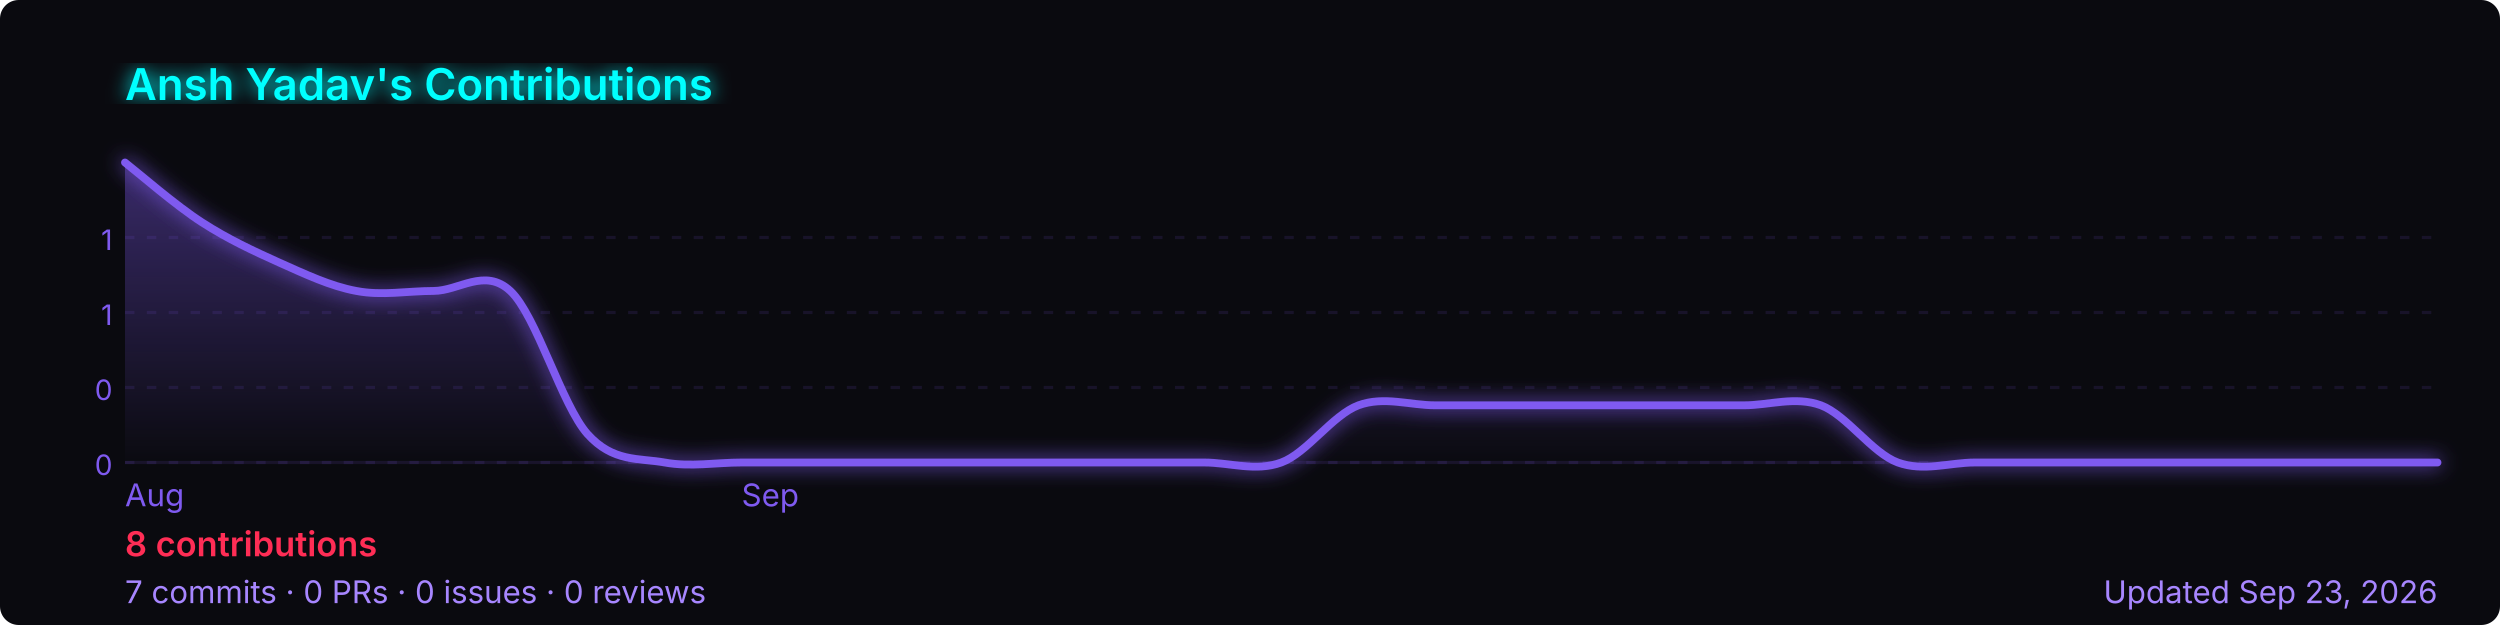
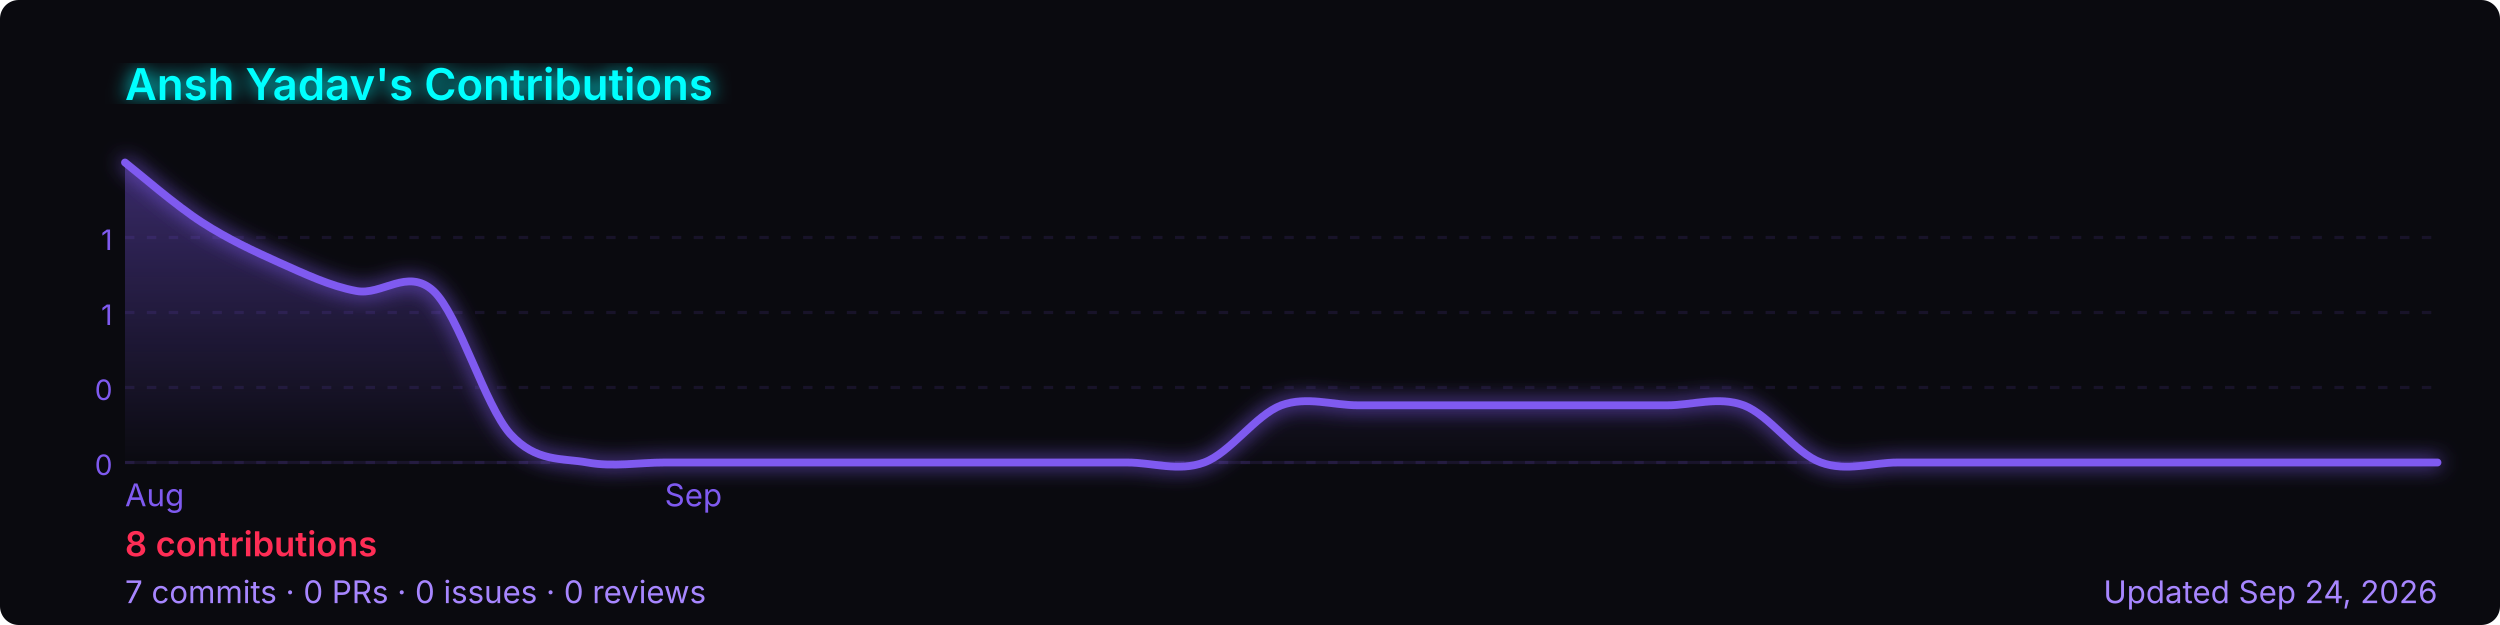
<svg xmlns="http://www.w3.org/2000/svg" width="800" height="200" viewBox="0 0 800 200" role="img" aria-label="Ansh Yadav's GitHub contribution graph">
  <defs>
-     <linearGradient id="area-zrpyx" x1="0" y1="0" x2="0" y2="1">
+     <linearGradient id="area-vjzfw" x1="0" y1="0" x2="0" y2="1">
      <stop offset="0%" stop-color="rgba(127,90,240,0.4)" />
      <stop offset="100%" stop-color="rgba(127,90,240,0)" />
    </linearGradient>
-     <filter id="glow-zrpyx">
+     <filter id="glow-vjzfw">
      <feGaussianBlur stdDeviation="3" result="blur" />
      <feMerge>
        <feMergeNode in="blur" />
        <feMergeNode in="SourceGraphic" />
      </feMerge>
    </filter>
  </defs>
  <rect width="800" height="200" rx="6" fill="#0a0a0f" />
-   <text x="40" y="32" font-size="14" font-weight="600" fill="#00ffff" font-family="-apple-system,BlinkMacSystemFont,'Segoe UI',sans-serif" filter="url(#glow-zrpyx)">
+   <text x="40" y="32" font-size="14" font-weight="600" fill="#00ffff" font-family="-apple-system,BlinkMacSystemFont,'Segoe UI',sans-serif" filter="url(#glow-vjzfw)">
    Ansh Yadav's Contributions
  </text>
  <line x1="40" y1="76.0" x2="780" y2="76.0" stroke="rgba(127,90,240,0.12)" stroke-width="1" stroke-dasharray="3,4" />
  <text x="36" y="80.0" font-size="9" fill="#7f5af0" font-family="-apple-system,BlinkMacSystemFont,'Segoe UI',sans-serif" text-anchor="end">1</text>
  <line x1="40" y1="100.0" x2="780" y2="100.0" stroke="rgba(127,90,240,0.12)" stroke-width="1" stroke-dasharray="3,4" />
  <text x="36" y="104.0" font-size="9" fill="#7f5af0" font-family="-apple-system,BlinkMacSystemFont,'Segoe UI',sans-serif" text-anchor="end">1</text>
  <line x1="40" y1="124.0" x2="780" y2="124.0" stroke="rgba(127,90,240,0.12)" stroke-width="1" stroke-dasharray="3,4" />
  <text x="36" y="128.0" font-size="9" fill="#7f5af0" font-family="-apple-system,BlinkMacSystemFont,'Segoe UI',sans-serif" text-anchor="end">0</text>
  <line x1="40" y1="148.0" x2="780" y2="148.0" stroke="rgba(127,90,240,0.12)" stroke-width="1" stroke-dasharray="3,4" />
  <text x="36" y="152.0" font-size="9" fill="#7f5af0" font-family="-apple-system,BlinkMacSystemFont,'Segoe UI',sans-serif" text-anchor="end">0</text>
  <line x1="40" y1="148" x2="780" y2="148" stroke="rgba(127,90,240,0.12)" stroke-width="1" />
-   <path d="M 40.0,52.0 C 44.1,55.2 56.4,65.9 64.7,71.2 C 72.9,76.5 81.1,80.3 89.3,84.0 C 97.6,87.7 105.8,91.6 114.0,93.1 C 122.2,94.7 130.4,93.1 138.7,93.1 C 146.9,93.1 155.1,85.5 163.3,93.1 C 171.6,100.8 179.8,129.7 188.0,138.9 C 196.2,148.0 204.4,146.5 212.7,148.0 C 220.9,149.5 229.1,148.0 237.3,148.0 C 245.6,148.0 253.8,148.0 262.0,148.0 C 270.2,148.0 278.4,148.0 286.7,148.0 C 294.9,148.0 303.1,148.0 311.3,148.0 C 319.6,148.0 327.8,148.0 336.0,148.0 C 344.2,148.0 352.4,148.0 360.7,148.0 C 368.9,148.0 377.1,148.0 385.3,148.0 C 393.6,148.0 401.8,151.0 410.0,148.0 C 418.2,145.0 426.4,132.8 434.7,129.7 C 442.9,126.7 451.1,129.7 459.3,129.7 C 467.6,129.7 475.8,129.7 484.0,129.7 C 492.2,129.7 500.4,129.7 508.7,129.7 C 516.9,129.7 525.1,129.7 533.3,129.7 C 541.6,129.7 549.8,129.7 558.0,129.7 C 566.2,129.7 574.4,126.7 582.7,129.7 C 590.9,132.8 599.1,145.0 607.3,148.0 C 615.6,151.0 623.8,148.0 632.0,148.0 C 640.2,148.0 648.4,148.0 656.7,148.0 C 664.9,148.0 673.1,148.0 681.3,148.0 C 689.6,148.0 697.8,148.0 706.0,148.0 C 714.2,148.0 722.4,148.0 730.7,148.0 C 738.9,148.0 747.1,148.0 755.3,148.0 C 763.6,148.0 775.9,148.0 780.0,148.0 L 780.0,148 L 40.0,148 Z" fill="url(#area-zrpyx)" />
-   <path d="M 40.0,52.0 C 44.1,55.2 56.4,65.9 64.7,71.2 C 72.9,76.5 81.1,80.3 89.3,84.0 C 97.6,87.7 105.8,91.6 114.0,93.1 C 122.2,94.7 130.4,93.1 138.7,93.1 C 146.9,93.1 155.1,85.5 163.3,93.1 C 171.6,100.8 179.8,129.7 188.0,138.9 C 196.2,148.0 204.4,146.5 212.7,148.0 C 220.9,149.5 229.1,148.0 237.3,148.0 C 245.6,148.0 253.8,148.0 262.0,148.0 C 270.2,148.0 278.4,148.0 286.7,148.0 C 294.9,148.0 303.1,148.0 311.3,148.0 C 319.6,148.0 327.8,148.0 336.0,148.0 C 344.2,148.0 352.4,148.0 360.7,148.0 C 368.9,148.0 377.1,148.0 385.3,148.0 C 393.6,148.0 401.8,151.0 410.0,148.0 C 418.2,145.0 426.4,132.8 434.7,129.7 C 442.9,126.7 451.1,129.7 459.3,129.7 C 467.6,129.7 475.8,129.7 484.0,129.7 C 492.2,129.7 500.4,129.7 508.7,129.7 C 516.9,129.7 525.1,129.7 533.3,129.7 C 541.6,129.7 549.8,129.7 558.0,129.7 C 566.2,129.7 574.4,126.7 582.7,129.7 C 590.9,132.8 599.1,145.0 607.3,148.0 C 615.6,151.0 623.8,148.0 632.0,148.0 C 640.2,148.0 648.4,148.0 656.7,148.0 C 664.9,148.0 673.1,148.0 681.3,148.0 C 689.6,148.0 697.8,148.0 706.0,148.0 C 714.2,148.0 722.4,148.0 730.7,148.0 C 738.9,148.0 747.1,148.0 755.3,148.0 C 763.6,148.0 775.9,148.0 780.0,148.0" fill="none" stroke="#7f5af0" stroke-width="2.5" stroke-linejoin="round" stroke-linecap="round" filter="url(#glow-zrpyx)" />
+   <path d="M 40.0,52.0 C 44.1,55.2 56.4,65.9 64.7,71.2 C 72.9,76.5 81.1,80.3 89.3,84.0 C 97.6,87.7 105.8,91.6 114.0,93.1 C 122.2,94.7 130.4,85.5 138.7,93.1 C 146.9,100.8 155.1,129.7 163.3,138.9 C 171.6,148.0 179.8,146.5 188.0,148.0 C 196.2,149.5 204.4,148.0 212.7,148.0 C 220.9,148.0 229.1,148.0 237.3,148.0 C 245.6,148.0 253.8,148.0 262.0,148.0 C 270.2,148.0 278.4,148.0 286.7,148.0 C 294.9,148.0 303.1,148.0 311.3,148.0 C 319.6,148.0 327.8,148.0 336.0,148.0 C 344.2,148.0 352.4,148.0 360.7,148.0 C 368.9,148.0 377.1,151.0 385.3,148.0 C 393.6,145.0 401.8,132.8 410.0,129.7 C 418.2,126.7 426.4,129.7 434.7,129.7 C 442.9,129.7 451.1,129.7 459.3,129.7 C 467.6,129.7 475.8,129.7 484.0,129.7 C 492.2,129.7 500.4,129.7 508.7,129.7 C 516.9,129.7 525.1,129.7 533.3,129.7 C 541.6,129.7 549.8,126.7 558.0,129.7 C 566.2,132.8 574.4,145.0 582.7,148.0 C 590.9,151.0 599.1,148.0 607.3,148.0 C 615.6,148.0 623.8,148.0 632.0,148.0 C 640.2,148.0 648.4,148.0 656.7,148.0 C 664.9,148.0 673.1,148.0 681.3,148.0 C 689.6,148.0 697.8,148.0 706.0,148.0 C 714.2,148.0 722.4,148.0 730.7,148.0 C 738.9,148.0 747.1,148.0 755.3,148.0 C 763.6,148.0 775.9,148.0 780.0,148.0 L 780.0,148 L 40.0,148 Z" fill="url(#area-vjzfw)" />
+   <path d="M 40.0,52.0 C 44.1,55.2 56.4,65.9 64.7,71.2 C 72.9,76.5 81.1,80.3 89.3,84.0 C 97.6,87.7 105.8,91.6 114.0,93.1 C 122.2,94.7 130.4,85.5 138.7,93.1 C 146.9,100.8 155.1,129.7 163.3,138.9 C 171.6,148.0 179.8,146.5 188.0,148.0 C 196.2,149.5 204.4,148.0 212.7,148.0 C 220.9,148.0 229.1,148.0 237.3,148.0 C 245.6,148.0 253.8,148.0 262.0,148.0 C 270.2,148.0 278.4,148.0 286.7,148.0 C 294.9,148.0 303.1,148.0 311.3,148.0 C 319.6,148.0 327.8,148.0 336.0,148.0 C 344.2,148.0 352.4,148.0 360.7,148.0 C 368.9,148.0 377.1,151.0 385.3,148.0 C 393.6,145.0 401.8,132.8 410.0,129.7 C 418.2,126.7 426.4,129.7 434.7,129.7 C 442.9,129.7 451.1,129.7 459.3,129.7 C 467.6,129.7 475.8,129.7 484.0,129.7 C 492.2,129.7 500.4,129.7 508.7,129.7 C 516.9,129.7 525.1,129.7 533.3,129.7 C 541.6,129.7 549.8,126.7 558.0,129.7 C 566.2,132.8 574.4,145.0 582.7,148.0 C 590.9,151.0 599.1,148.0 607.3,148.0 C 615.6,148.0 623.8,148.0 632.0,148.0 C 640.2,148.0 648.4,148.0 656.7,148.0 C 664.9,148.0 673.1,148.0 681.3,148.0 C 689.6,148.0 697.8,148.0 706.0,148.0 C 714.2,148.0 722.4,148.0 730.7,148.0 C 738.9,148.0 747.1,148.0 755.3,148.0 C 763.6,148.0 775.9,148.0 780.0,148.0" fill="none" stroke="#7f5af0" stroke-width="2.5" stroke-linejoin="round" stroke-linecap="round" filter="url(#glow-vjzfw)" />
  <text x="40.0" y="162" font-size="10" fill="#7f5af0" font-family="-apple-system,BlinkMacSystemFont,'Segoe UI',sans-serif">Aug</text>
-   <text x="237.3" y="162" font-size="10" fill="#7f5af0" font-family="-apple-system,BlinkMacSystemFont,'Segoe UI',sans-serif">Sep</text>
+   <text x="212.7" y="162" font-size="10" fill="#7f5af0" font-family="-apple-system,BlinkMacSystemFont,'Segoe UI',sans-serif">Sep</text>
  <text x="40" y="178" font-size="11" font-weight="600" fill="#ff2d55" font-family="-apple-system,BlinkMacSystemFont,'Segoe UI',sans-serif">
    8 contributions
  </text>
  <text x="40" y="193" font-size="10" fill="#a786ff" font-family="-apple-system,BlinkMacSystemFont,'Segoe UI',sans-serif">
    7 commits · 0 PRs · 0 issues · 0 reviews
  </text>
  <text x="780" y="193" font-size="10" fill="#a786ff" text-anchor="end" font-family="-apple-system,BlinkMacSystemFont,'Segoe UI',sans-serif">
-     Updated Sep 23, 2026
+     Updated Sep 24, 2026
  </text>
</svg>
